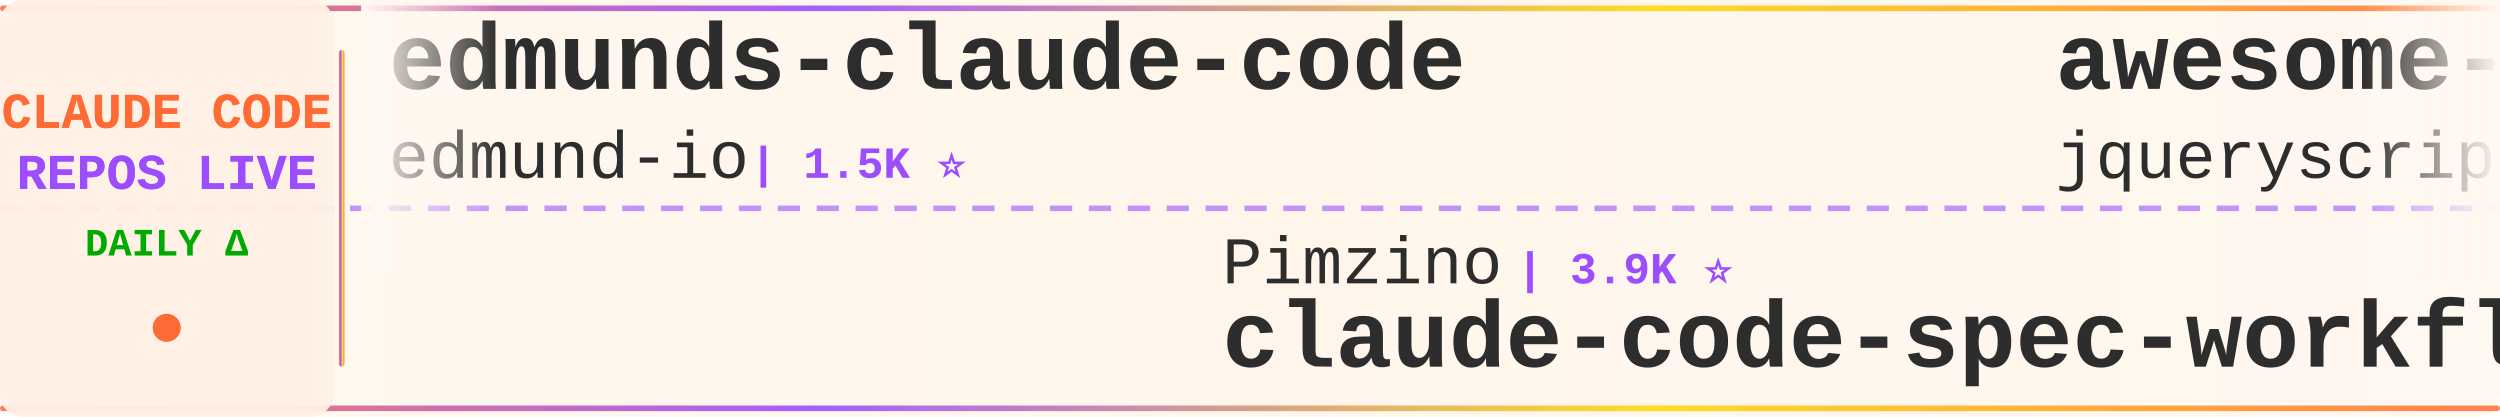
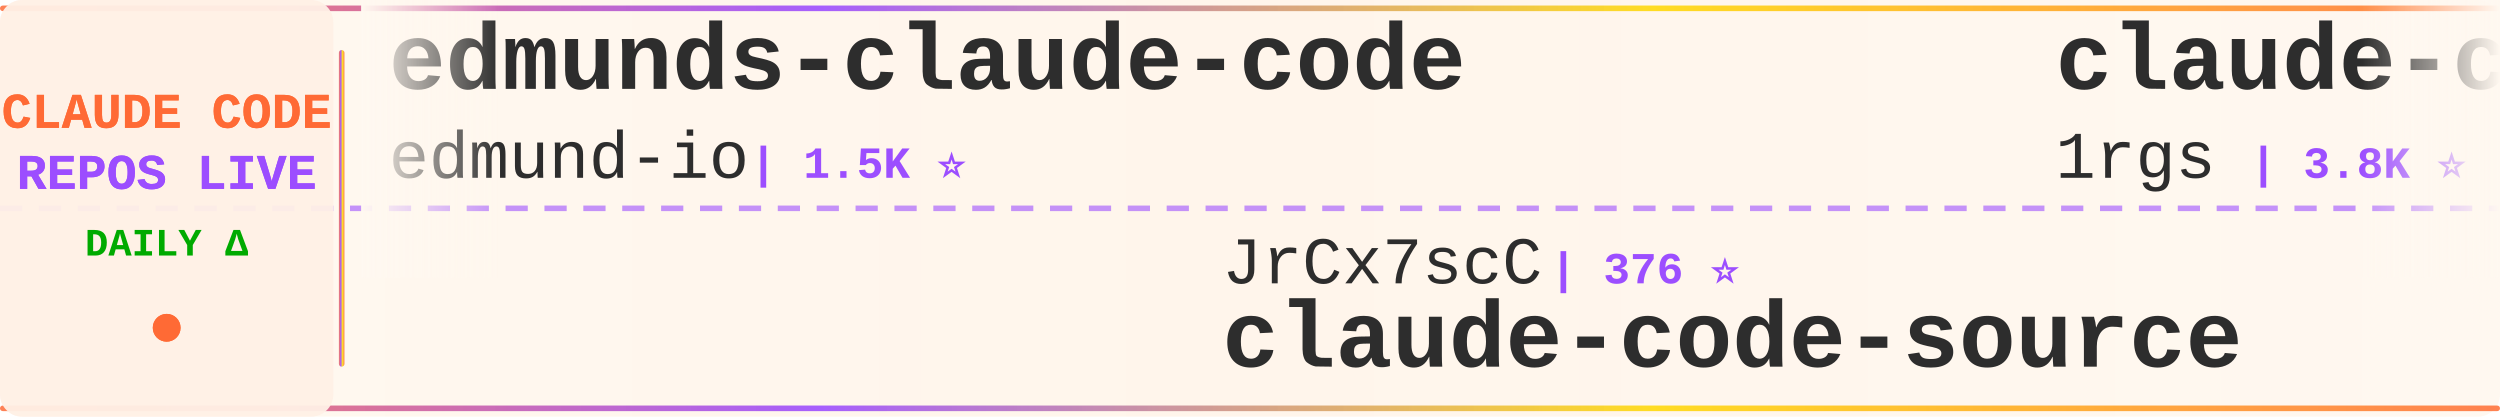
<svg xmlns="http://www.w3.org/2000/svg" width="900" height="150">
  <defs>
    <linearGradient id="tickerBg" x1="0%" y1="0%" x2="100%" y2="0%">
      <stop offset="0%" style="stop-color:#fff8f0;stop-opacity:0.98" />
      <stop offset="50%" style="stop-color:#fff5eb;stop-opacity:1" />
      <stop offset="100%" style="stop-color:#fff8f0;stop-opacity:0.98" />
    </linearGradient>
    <linearGradient id="borderGrad" x1="0%" y1="0%" x2="100%" y2="0%">
      <stop offset="0%" style="stop-color:#FF6B35;stop-opacity:0.85">
        <animate attributeName="stop-opacity" values="0.85;1;0.85" dur="2s" repeatCount="indefinite" />
      </stop>
      <stop offset="33%" style="stop-color:#9C4EFF;stop-opacity:0.9">
        <animate attributeName="stop-opacity" values="0.9;1;0.9" dur="2.2s" repeatCount="indefinite" />
      </stop>
      <stop offset="66%" style="stop-color:#FFD700;stop-opacity:0.85">
        <animate attributeName="stop-opacity" values="0.85;1;0.85" dur="1.8s" repeatCount="indefinite" />
      </stop>
      <stop offset="100%" style="stop-color:#FF6B35;stop-opacity:0.85">
        <animate attributeName="stop-opacity" values="0.85;1;0.85" dur="2s" repeatCount="indefinite" />
      </stop>
    </linearGradient>
    <filter id="textGlow">
      <feGaussianBlur stdDeviation="0.15" result="coloredBlur" />
      <feMerge>
        <feMergeNode in="coloredBlur" />
        <feMergeNode in="SourceGraphic" />
      </feMerge>
    </filter>
    <filter id="metricGlow">
      <feGaussianBlur stdDeviation="0.2" result="coloredBlur" />
      <feMerge>
        <feMergeNode in="coloredBlur" />
        <feMergeNode in="SourceGraphic" />
      </feMerge>
    </filter>
    <linearGradient id="leftFade" x1="0%" y1="0%" x2="100%" y2="0%">
      <stop offset="0%" style="stop-color:#fff8f0;stop-opacity:1" />
      <stop offset="100%" style="stop-color:#fff8f0;stop-opacity:0" />
    </linearGradient>
    <linearGradient id="rightFade" x1="0%" y1="0%" x2="100%" y2="0%">
      <stop offset="0%" style="stop-color:#fff8f0;stop-opacity:0" />
      <stop offset="100%" style="stop-color:#fff8f0;stop-opacity:1" />
    </linearGradient>
  </defs>
  <rect width="900" height="150" fill="url(#tickerBg)" rx="8" />
  <rect x="0" y="2" width="900" height="2" fill="url(#borderGrad)" rx="1" />
  <rect x="0" y="146" width="900" height="2" fill="url(#borderGrad)" rx="1" />
  <line x1="0" y1="75" x2="900" y2="75" stroke="#9C4EFF" stroke-width="2" stroke-dasharray="8 6" opacity="0.6" />
  <rect x="0" y="0" width="120" height="150" fill="#fff0e6" opacity="0.95" rx="8" />
  <text x="60" y="46" font-family="'Courier New', monospace" font-size="18" font-weight="bold" fill="#FF6B35" text-anchor="middle" filter="url(#textGlow)">
    CLAUDE CODE
  </text>
  <text x="60" y="68" font-family="'Courier New', monospace" font-size="18" font-weight="bold" fill="#9C4EFF" text-anchor="middle" filter="url(#textGlow)">
    REPOS LIVE
  </text>
  <text x="60" y="92" font-family="'Courier New', monospace" font-size="14" font-weight="bold" fill="#00aa00" text-anchor="middle">
    DAILY Δ
  </text>
  <circle cx="60" cy="118" r="5" fill="#FF6B35" filter="url(#metricGlow)">
    <animate attributeName="r" values="4;6;4" dur="1.5s" repeatCount="indefinite" />
    <animate attributeName="opacity" values="0.6;1;0.6" dur="1.5s" repeatCount="indefinite" />
  </circle>
  <rect x="122" y="18" width="2" height="114" fill="url(#borderGrad)" rx="1" />
  <clipPath id="tickerClip">
    <rect x="130" y="0" width="770" height="150" />
  </clipPath>
  <g clip-path="url(#tickerClip)">
    <g id="tickerItems">
      <animateTransform attributeName="transform" attributeType="XML" type="translate" from="0 0" to="-3000 0" dur="54s" repeatCount="indefinite" />
      <g transform="translate(0, 0)">
        <text x="140" y="32" font-family="'Courier New', monospace" font-size="34" font-weight="bold" fill="#2d2d2d">edmunds-claude-code</text>
        <text x="140" y="64" font-family="'Courier New', monospace" font-size="24" font-weight="normal" fill="#2d2d2d" opacity="1.0">edmund-io</text>
        <text x="270" y="64" font-family="'Courier New', monospace" font-size="16" font-weight="bold" fill="#9C4EFF"> | 1.5K ⭐</text>
      </g>
      <g transform="translate(300, 0)">
-         <text x="140" y="102" font-family="'Courier New', monospace" font-size="24" font-weight="normal" fill="#2d2d2d" opacity="1.0">Pimzino</text>
-         <text x="246" y="102" font-family="'Courier New', monospace" font-size="16" font-weight="bold" fill="#9C4EFF"> | 3.9K ⭐</text>
-         <text x="140" y="132" font-family="'Courier New', monospace" font-size="34" font-weight="bold" fill="#2d2d2d">claude-code-spec-workflo...</text>
+         <text x="140" y="102" font-family="'Courier New', monospace" font-size="24" font-weight="normal" fill="#2d2d2d" opacity="1.0">JrCx7scC</text>
+         <text x="258" y="102" font-family="'Courier New', monospace" font-size="16" font-weight="bold" fill="#9C4EFF"> | 376 ⭐</text>
+         <text x="140" y="132" font-family="'Courier New', monospace" font-size="34" font-weight="bold" fill="#2d2d2d">claude-code-source</text>
      </g>
      <g transform="translate(600, 0)">
-         <text x="140" y="32" font-family="'Courier New', monospace" font-size="34" font-weight="bold" fill="#2d2d2d">awesome-claude-code</text>
-         <text x="140" y="64" font-family="'Courier New', monospace" font-size="24" font-weight="normal" fill="#2d2d2d" opacity="1.0">jqueryscript</text>
-         <text x="306" y="64" font-family="'Courier New', monospace" font-size="16" font-weight="bold" fill="#9C4EFF"> | 517 ⭐</text>
+         <text x="140" y="32" font-family="'Courier New', monospace" font-size="34" font-weight="bold" fill="#2d2d2d">claude-code-proxy</text>
+         <text x="140" y="64" font-family="'Courier New', monospace" font-size="24" font-weight="normal" fill="#2d2d2d" opacity="1.0">1rgs</text>
+         <text x="210" y="64" font-family="'Courier New', monospace" font-size="16" font-weight="bold" fill="#9C4EFF"> | 3.8K ⭐</text>
      </g>
      <g transform="translate(900, 0)">
-         <text x="140" y="102" font-family="'Courier New', monospace" font-size="24" font-weight="normal" fill="#2d2d2d" opacity="1.0">centminmod</text>
-         <text x="282" y="102" font-family="'Courier New', monospace" font-size="16" font-weight="bold" fill="#9C4EFF"> | 2.6K ⭐</text>
-         <text x="140" y="132" font-family="'Courier New', monospace" font-size="34" font-weight="bold" fill="#2d2d2d">my-claude-code-setup</text>
-       </g>
-       <g transform="translate(1200, 0)">
-         <text x="140" y="32" font-family="'Courier New', monospace" font-size="34" font-weight="bold" fill="#2d2d2d">free-claude-code</text>
-         <text x="140" y="64" font-family="'Courier New', monospace" font-size="24" font-weight="normal" fill="#2d2d2d" opacity="1.0">Alishahryar1</text>
-         <text x="306" y="64" font-family="'Courier New', monospace" font-size="16" font-weight="bold" fill="#9C4EFF"> | 55.9K ⭐ +14</text>
-       </g>
-       <g transform="translate(1500, 0)">
        <text x="140" y="102" font-family="'Courier New', monospace" font-size="24" font-weight="normal" fill="#2d2d2d" opacity="1.0">huangjia2019</text>
        <text x="306" y="102" font-family="'Courier New', monospace" font-size="16" font-weight="bold" fill="#9C4EFF"> | 1.1K ⭐</text>
        <text x="140" y="132" font-family="'Courier New', monospace" font-size="34" font-weight="bold" fill="#2d2d2d">claude-code-engineering</text>
      </g>
+       <g transform="translate(1200, 0)">
+         <text x="140" y="32" font-family="'Courier New', monospace" font-size="34" font-weight="bold" fill="#2d2d2d">claude-code-system-promp...</text>
+         <text x="140" y="64" font-family="'Courier New', monospace" font-size="24" font-weight="normal" fill="#2d2d2d" opacity="1.0">Piebald-AI</text>
+         <text x="282" y="64" font-family="'Courier New', monospace" font-size="16" font-weight="bold" fill="#9C4EFF"> | 12.8K ⭐ +1</text>
+       </g>
+       <g transform="translate(1500, 0)">
+         <text x="140" y="102" font-family="'Courier New', monospace" font-size="24" font-weight="normal" fill="#2d2d2d" opacity="1.0">https-deeplearning-ai</text>
+         <text x="414" y="102" font-family="'Courier New', monospace" font-size="16" font-weight="bold" fill="#9C4EFF"> | 554 ⭐</text>
+         <text x="140" y="132" font-family="'Courier New', monospace" font-size="34" font-weight="bold" fill="#2d2d2d">sc-claude-code-files</text>
+       </g>
      <g transform="translate(1800, 0)">
-         <text x="140" y="32" font-family="'Courier New', monospace" font-size="34" font-weight="bold" fill="#2d2d2d">claude-coder</text>
-         <text x="140" y="64" font-family="'Courier New', monospace" font-size="24" font-weight="normal" fill="#2d2d2d" opacity="1.0">kodu-ai</text>
-         <text x="246" y="64" font-family="'Courier New', monospace" font-size="16" font-weight="bold" fill="#9C4EFF"> | 5.2K ⭐</text>
+         <text x="140" y="32" font-family="'Courier New', monospace" font-size="34" font-weight="bold" fill="#2d2d2d">ECC</text>
+         <text x="140" y="64" font-family="'Courier New', monospace" font-size="24" font-weight="normal" fill="#2d2d2d" opacity="1.0">affaan-m</text>
+         <text x="258" y="64" font-family="'Courier New', monospace" font-size="16" font-weight="bold" fill="#9C4EFF"> | 267.4K ⭐ +65</text>
      </g>
      <g transform="translate(2100, 0)">
-         <text x="140" y="102" font-family="'Courier New', monospace" font-size="24" font-weight="normal" fill="#2d2d2d" opacity="1.0">zstmfhy</text>
-         <text x="246" y="102" font-family="'Courier New', monospace" font-size="16" font-weight="bold" fill="#9C4EFF"> | 189 ⭐</text>
-         <text x="140" y="132" font-family="'Courier New', monospace" font-size="34" font-weight="bold" fill="#2d2d2d">Claude-code</text>
+         <text x="140" y="102" font-family="'Courier New', monospace" font-size="24" font-weight="normal" fill="#2d2d2d" opacity="1.0">OrcaWhisper</text>
+         <text x="294" y="102" font-family="'Courier New', monospace" font-size="16" font-weight="bold" fill="#9C4EFF"> | 101 ⭐</text>
+         <text x="140" y="132" font-family="'Courier New', monospace" font-size="34" font-weight="bold" fill="#2d2d2d">Claude-Code</text>
      </g>
      <g transform="translate(2400, 0)">
-         <text x="140" y="32" font-family="'Courier New', monospace" font-size="34" font-weight="bold" fill="#2d2d2d">claude-code-hub</text>
-         <text x="140" y="64" font-family="'Courier New', monospace" font-size="24" font-weight="normal" fill="#2d2d2d" opacity="1.0">ding113</text>
-         <text x="246" y="64" font-family="'Courier New', monospace" font-size="16" font-weight="bold" fill="#9C4EFF"> | 3.4K ⭐ +1</text>
+         <text x="140" y="32" font-family="'Courier New', monospace" font-size="34" font-weight="bold" fill="#2d2d2d">claude-code-video-toolki...</text>
+         <text x="140" y="64" font-family="'Courier New', monospace" font-size="24" font-weight="normal" fill="#2d2d2d" opacity="1.0">digitalsamba</text>
+         <text x="306" y="64" font-family="'Courier New', monospace" font-size="16" font-weight="bold" fill="#9C4EFF"> | 2.1K ⭐ +1</text>
      </g>
      <g transform="translate(2700, 0)">
-         <text x="140" y="102" font-family="'Courier New', monospace" font-size="24" font-weight="normal" fill="#2d2d2d" opacity="1.0">overwirehq</text>
-         <text x="282" y="102" font-family="'Courier New', monospace" font-size="16" font-weight="bold" fill="#9C4EFF"> | 2.8K ⭐</text>
-         <text x="140" y="132" font-family="'Courier New', monospace" font-size="34" font-weight="bold" fill="#2d2d2d">claude-code-telegram</text>
+         <text x="140" y="102" font-family="'Courier New', monospace" font-size="24" font-weight="normal" fill="#2d2d2d" opacity="1.0">AprilNEA</text>
+         <text x="258" y="102" font-family="'Courier New', monospace" font-size="16" font-weight="bold" fill="#9C4EFF"> | 391 ⭐</text>
+         <text x="140" y="132" font-family="'Courier New', monospace" font-size="34" font-weight="bold" fill="#2d2d2d">claude-code-source</text>
      </g>
      <g transform="translate(3000, 0)">
        <text x="140" y="32" font-family="'Courier New', monospace" font-size="34" font-weight="bold" fill="#2d2d2d">edmunds-claude-code</text>
        <text x="140" y="64" font-family="'Courier New', monospace" font-size="24" font-weight="normal" fill="#2d2d2d" opacity="1.0">edmund-io</text>
        <text x="270" y="64" font-family="'Courier New', monospace" font-size="16" font-weight="bold" fill="#9C4EFF"> | 1.5K ⭐</text>
      </g>
      <g transform="translate(3300, 0)">
-         <text x="140" y="102" font-family="'Courier New', monospace" font-size="24" font-weight="normal" fill="#2d2d2d" opacity="1.0">Pimzino</text>
-         <text x="246" y="102" font-family="'Courier New', monospace" font-size="16" font-weight="bold" fill="#9C4EFF"> | 3.9K ⭐</text>
-         <text x="140" y="132" font-family="'Courier New', monospace" font-size="34" font-weight="bold" fill="#2d2d2d">claude-code-spec-workflo...</text>
+         <text x="140" y="102" font-family="'Courier New', monospace" font-size="24" font-weight="normal" fill="#2d2d2d" opacity="1.0">JrCx7scC</text>
+         <text x="258" y="102" font-family="'Courier New', monospace" font-size="16" font-weight="bold" fill="#9C4EFF"> | 376 ⭐</text>
+         <text x="140" y="132" font-family="'Courier New', monospace" font-size="34" font-weight="bold" fill="#2d2d2d">claude-code-source</text>
      </g>
      <g transform="translate(3600, 0)">
-         <text x="140" y="32" font-family="'Courier New', monospace" font-size="34" font-weight="bold" fill="#2d2d2d">awesome-claude-code</text>
-         <text x="140" y="64" font-family="'Courier New', monospace" font-size="24" font-weight="normal" fill="#2d2d2d" opacity="1.0">jqueryscript</text>
-         <text x="306" y="64" font-family="'Courier New', monospace" font-size="16" font-weight="bold" fill="#9C4EFF"> | 517 ⭐</text>
+         <text x="140" y="32" font-family="'Courier New', monospace" font-size="34" font-weight="bold" fill="#2d2d2d">claude-code-proxy</text>
+         <text x="140" y="64" font-family="'Courier New', monospace" font-size="24" font-weight="normal" fill="#2d2d2d" opacity="1.0">1rgs</text>
+         <text x="210" y="64" font-family="'Courier New', monospace" font-size="16" font-weight="bold" fill="#9C4EFF"> | 3.8K ⭐</text>
      </g>
      <g transform="translate(3900, 0)">
-         <text x="140" y="102" font-family="'Courier New', monospace" font-size="24" font-weight="normal" fill="#2d2d2d" opacity="1.0">centminmod</text>
-         <text x="282" y="102" font-family="'Courier New', monospace" font-size="16" font-weight="bold" fill="#9C4EFF"> | 2.6K ⭐</text>
-         <text x="140" y="132" font-family="'Courier New', monospace" font-size="34" font-weight="bold" fill="#2d2d2d">my-claude-code-setup</text>
+         <text x="140" y="102" font-family="'Courier New', monospace" font-size="24" font-weight="normal" fill="#2d2d2d" opacity="1.0">huangjia2019</text>
+         <text x="306" y="102" font-family="'Courier New', monospace" font-size="16" font-weight="bold" fill="#9C4EFF"> | 1.1K ⭐</text>
+         <text x="140" y="132" font-family="'Courier New', monospace" font-size="34" font-weight="bold" fill="#2d2d2d">claude-code-engineering</text>
      </g>
    </g>
  </g>
  <rect x="130" y="0" width="50" height="100" fill="url(#leftFade)" />
  <rect x="850" y="0" width="50" height="100" fill="url(#rightFade)" />
</svg>
